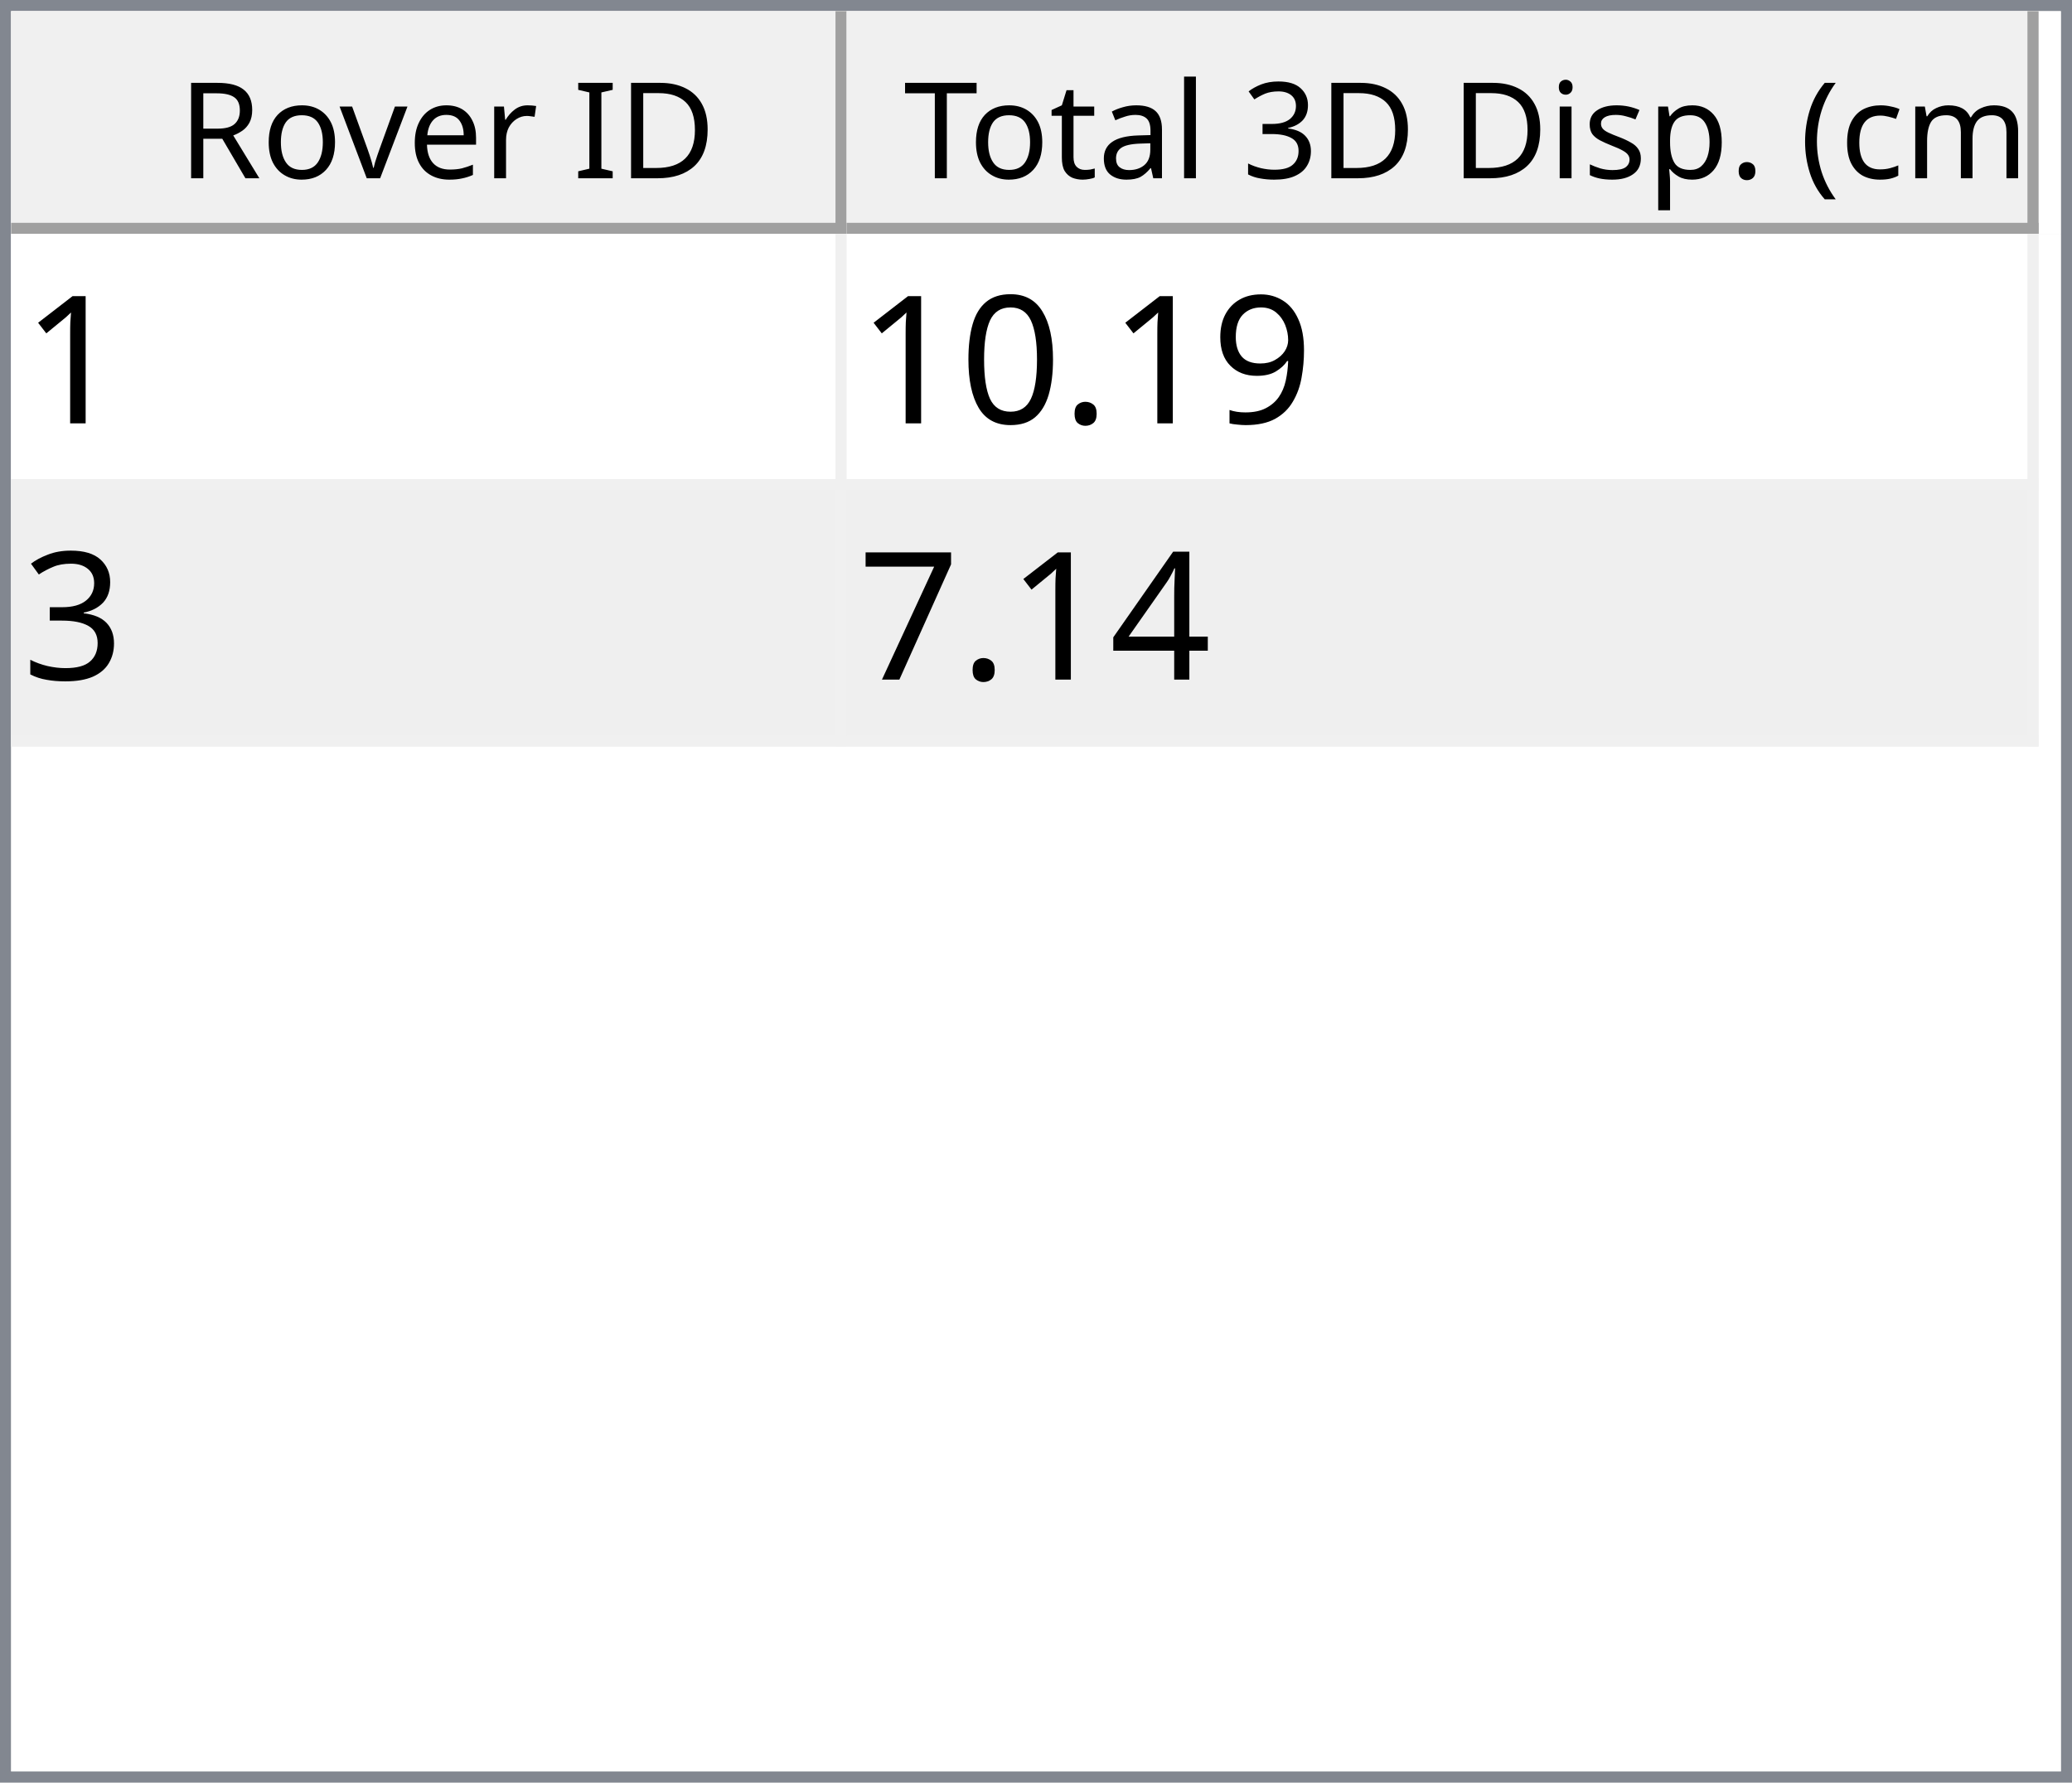
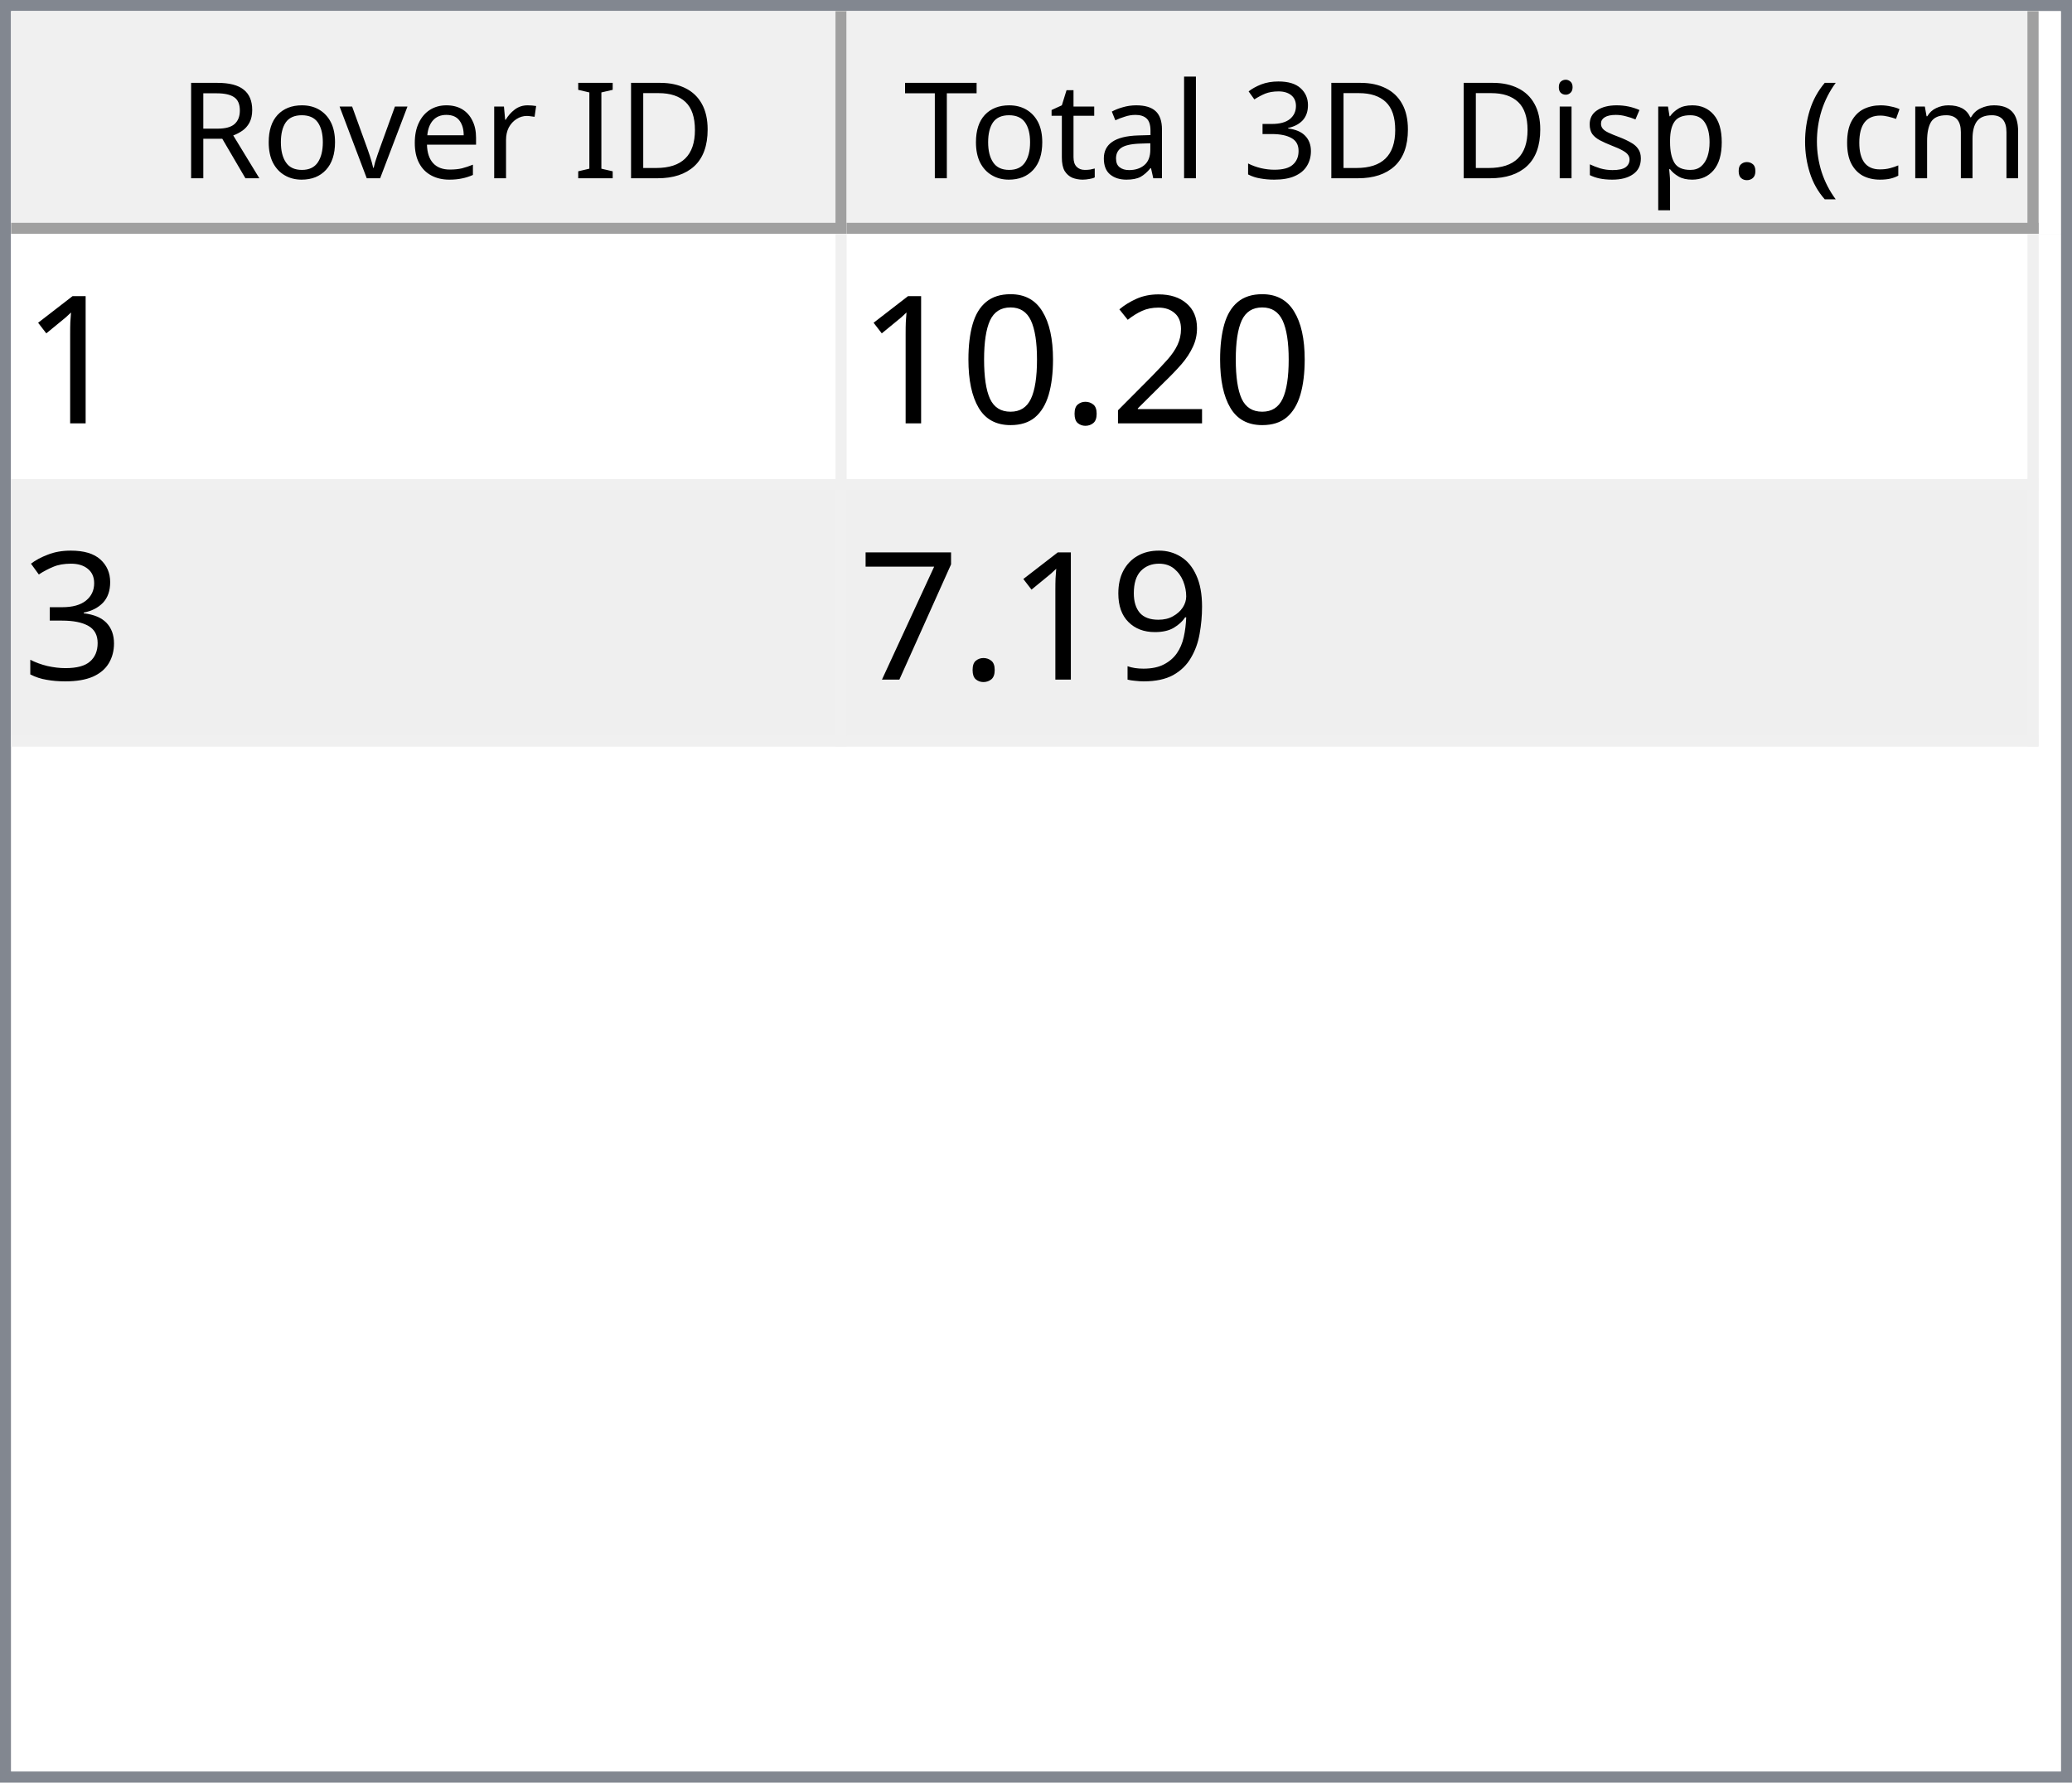
<svg xmlns="http://www.w3.org/2000/svg" style="fill-opacity:1; color-rendering:auto; color-interpolation:auto; text-rendering:auto; stroke:black; stroke-linecap:square; stroke-miterlimit:10; shape-rendering:auto; stroke-opacity:1; fill:black; stroke-dasharray:none; font-weight:normal; stroke-width:1; font-family:'Dialog'; font-style:normal; stroke-linejoin:miter; font-size:12px; stroke-dashoffset:0; image-rendering:auto;" width="186" height="160">
  <defs id="genericDefs" />
  <g>
    <defs id="defs1">
      <clipPath clipPathUnits="userSpaceOnUse" id="clipPath1">
        <path d="M0 0 L186 0 L186 160 L0 160 L0 0 Z" />
      </clipPath>
      <clipPath clipPathUnits="userSpaceOnUse" id="clipPath2">
        <path d="M0 0 L0 160 L186 160 L186 0 Z" />
      </clipPath>
      <clipPath clipPathUnits="userSpaceOnUse" id="clipPath3">
        <path d="M0 0 L0 20 L184 20 L184 0 Z" />
      </clipPath>
      <clipPath clipPathUnits="userSpaceOnUse" id="clipPath4">
        <path d="M0 0 L0 20 L75 20 L75 0 Z" />
      </clipPath>
      <clipPath clipPathUnits="userSpaceOnUse" id="clipPath5">
        <path d="M1 1 L1 19 L74 19 L74 1 Z" />
      </clipPath>
      <clipPath clipPathUnits="userSpaceOnUse" id="clipPath6">
        <path d="M0 0 L0 18 L73 18 L73 0 Z" />
      </clipPath>
      <clipPath clipPathUnits="userSpaceOnUse" id="clipPath7">
        <path d="M-0.5 -0.5 L-0.5 19.5 L74.5 19.5 L74.5 -0.5 Z" />
      </clipPath>
      <clipPath clipPathUnits="userSpaceOnUse" id="clipPath8">
        <path d="M0 0 L0 20 L107 20 L107 0 Z" />
      </clipPath>
      <clipPath clipPathUnits="userSpaceOnUse" id="clipPath9">
        <path d="M1 1 L1 19 L106 19 L106 1 Z" />
      </clipPath>
      <clipPath clipPathUnits="userSpaceOnUse" id="clipPath10">
        <path d="M0 0 L0 18 L105 18 L105 0 Z" />
      </clipPath>
      <clipPath clipPathUnits="userSpaceOnUse" id="clipPath11">
        <path d="M-0.5 -0.5 L-0.5 19.5 L106.5 19.5 L106.5 -0.5 Z" />
      </clipPath>
      <clipPath clipPathUnits="userSpaceOnUse" id="clipPath12">
        <path d="M0 0 L0 138 L184 138 L184 0 Z" />
      </clipPath>
      <clipPath clipPathUnits="userSpaceOnUse" id="clipPath13">
        <path d="M0 0 L0 46 L182 46 L182 0 Z" />
      </clipPath>
      <clipPath clipPathUnits="userSpaceOnUse" id="clipPath14">
        <path d="M-0.5 -0.5 L-0.5 45.5 L181.5 45.5 L181.5 -0.5 Z" />
      </clipPath>
      <clipPath clipPathUnits="userSpaceOnUse" id="clipPath15">
        <path d="M0 0 L0 22 L74 22 L74 0 Z" />
      </clipPath>
      <clipPath clipPathUnits="userSpaceOnUse" id="clipPath16">
        <path d="M0 0 L0 22 L106 22 L106 0 Z" />
      </clipPath>
      <font horiz-adv-x="64.551" id="font1">
        <font-face ascent="107.91" descent="25.098" units-per-em="100" style="font-style:normal; font-family:Segoe UI; font-weight:normal;" />
        <missing-glyph horiz-adv-x="64.551" d="M8.109 0 L8.109 68.266 L56.453 68.266 L56.453 0 L8.109 0 ZM15.328 7.234 L49.219 7.234 L49.219 61.031 L15.328 61.031 L15.328 7.234 Z" />
        <glyph unicode="D" horiz-adv-x="70.117" d="M9.188 0 L9.188 70.016 L28.516 70.016 Q65.531 70.016 65.531 35.891 Q65.531 19.672 55.25 9.836 Q44.969 0 27.734 0 L9.188 0 ZM17.391 62.594 L17.391 7.422 L27.828 7.422 Q41.609 7.422 49.273 14.797 Q56.938 22.172 56.938 35.688 Q56.938 62.594 28.328 62.594 L17.391 62.594 Z" />
        <glyph unicode="I" horiz-adv-x="26.611" d="M17.391 0 L9.188 0 L9.188 70.016 L17.391 70.016 L17.391 0 Z" />
        <glyph unicode=" " horiz-adv-x="27.393" d="" />
        <glyph unicode="r" horiz-adv-x="34.766" d="M34.188 41.891 Q32.078 43.5 28.125 43.5 Q23 43.5 19.555 38.672 Q16.109 33.844 16.109 25.484 L16.109 0 L8.109 0 L8.109 50 L16.109 50 L16.109 39.703 L16.312 39.703 Q18.016 44.969 21.531 47.922 Q25.047 50.875 29.391 50.875 Q32.516 50.875 34.188 50.203 L34.188 41.891 Z" />
        <glyph unicode="e" horiz-adv-x="52.295" d="M48.297 23 L12.984 23 Q13.188 14.656 17.484 10.109 Q21.781 5.562 29.297 5.562 Q37.75 5.562 44.828 11.141 L44.828 3.609 Q38.234 -1.172 27.391 -1.172 Q16.797 -1.172 10.742 5.641 Q4.688 12.453 4.688 24.812 Q4.688 36.469 11.305 43.82 Q17.922 51.172 27.734 51.172 Q37.547 51.172 42.922 44.828 Q48.297 38.484 48.297 27.203 L48.297 23 ZM40.094 29.781 Q40.047 36.719 36.75 40.578 Q33.453 44.438 27.594 44.438 Q21.922 44.438 17.969 40.383 Q14.016 36.328 13.094 29.781 L40.094 29.781 Z" />
        <glyph unicode="v" horiz-adv-x="47.9" d="M47.406 50 L27.484 0 L19.625 0 L0.688 50 L9.469 50 L22.172 13.672 Q23.578 9.672 23.922 6.688 L24.125 6.688 Q24.609 10.453 25.688 13.484 L38.969 50 L47.406 50 Z" />
        <glyph unicode="o" horiz-adv-x="58.594" d="M29 -1.172 Q17.922 -1.172 11.305 5.836 Q4.688 12.844 4.688 24.422 Q4.688 37.016 11.57 44.094 Q18.453 51.172 30.172 51.172 Q41.359 51.172 47.633 44.289 Q53.906 37.406 53.906 25.203 Q53.906 13.234 47.141 6.031 Q40.375 -1.172 29 -1.172 ZM29.594 44.438 Q21.875 44.438 17.383 39.188 Q12.891 33.938 12.891 24.703 Q12.891 15.828 17.43 10.695 Q21.969 5.562 29.594 5.562 Q37.359 5.562 41.531 10.594 Q45.703 15.625 45.703 24.906 Q45.703 34.281 41.531 39.359 Q37.359 44.438 29.594 44.438 Z" />
        <glyph unicode="R" horiz-adv-x="59.814" d="M59.375 0 L49.609 0 L37.891 19.625 Q36.281 22.359 34.766 24.289 Q33.25 26.219 31.664 27.438 Q30.078 28.656 28.25 29.219 Q26.422 29.781 24.125 29.781 L17.391 29.781 L17.391 0 L9.188 0 L9.188 70.016 L30.078 70.016 Q34.672 70.016 38.555 68.867 Q42.438 67.719 45.289 65.375 Q48.141 63.031 49.758 59.547 Q51.375 56.062 51.375 51.375 Q51.375 47.703 50.273 44.656 Q49.172 41.609 47.148 39.211 Q45.125 36.812 42.266 35.133 Q39.406 33.453 35.844 32.516 L35.844 32.328 Q37.594 31.547 38.891 30.547 Q40.188 29.547 41.359 28.18 Q42.531 26.812 43.68 25.078 Q44.828 23.344 46.234 21.047 L59.375 0 ZM17.391 62.594 L17.391 37.203 L28.516 37.203 Q31.594 37.203 34.203 38.133 Q36.812 39.062 38.719 40.797 Q40.625 42.531 41.703 45.047 Q42.781 47.562 42.781 50.688 Q42.781 56.297 39.141 59.445 Q35.5 62.594 28.609 62.594 L17.391 62.594 Z" />
        <glyph unicode=")" horiz-adv-x="30.176" d="M8.297 -15.922 L1.172 -15.922 Q16.406 2.344 16.406 26.812 Q16.406 51.469 1.078 70.016 L8.297 70.016 Q23.531 52.156 23.531 26.703 Q23.531 1.375 8.297 -15.922 Z" />
        <glyph unicode="m" horiz-adv-x="86.133" d="M79.109 0 L71.094 0 L71.094 28.719 Q71.094 37.016 68.531 40.727 Q65.969 44.438 59.906 44.438 Q54.781 44.438 51.195 39.75 Q47.609 35.062 47.609 28.516 L47.609 0 L39.594 0 L39.594 29.688 Q39.594 44.438 28.219 44.438 Q22.953 44.438 19.531 40.016 Q16.109 35.594 16.109 28.516 L16.109 0 L8.109 0 L8.109 50 L16.109 50 L16.109 42.094 L16.312 42.094 Q21.625 51.172 31.844 51.172 Q36.969 51.172 40.773 48.312 Q44.578 45.453 46 40.828 Q51.562 51.172 62.594 51.172 Q79.109 51.172 79.109 30.812 L79.109 0 Z" />
        <glyph unicode="c" horiz-adv-x="46.191" d="M42.188 2.297 Q36.422 -1.172 28.516 -1.172 Q17.828 -1.172 11.258 5.789 Q4.688 12.75 4.688 23.828 Q4.688 36.188 11.766 43.68 Q18.844 51.172 30.672 51.172 Q37.25 51.172 42.281 48.734 L42.281 40.531 Q36.719 44.438 30.375 44.438 Q22.703 44.438 17.797 38.945 Q12.891 33.453 12.891 24.516 Q12.891 15.719 17.508 10.641 Q22.125 5.562 29.891 5.562 Q36.422 5.562 42.188 9.906 L42.188 2.297 Z" />
        <glyph unicode="(" horiz-adv-x="30.176" d="M29.109 -15.922 L21.969 -15.922 Q6.844 1.375 6.844 26.703 Q6.844 52.156 21.969 70.016 L29.203 70.016 Q13.875 51.469 13.875 26.812 Q13.875 2.344 29.109 -15.922 Z" />
        <glyph unicode="." horiz-adv-x="21.68" d="M10.891 -1.078 Q8.641 -1.078 7.055 0.539 Q5.469 2.156 5.469 4.391 Q5.469 6.641 7.055 8.273 Q8.641 9.906 10.891 9.906 Q13.188 9.906 14.797 8.273 Q16.406 6.641 16.406 4.391 Q16.406 2.156 14.797 0.539 Q13.188 -1.078 10.891 -1.078 Z" />
        <glyph unicode="p" horiz-adv-x="58.789" d="M16.312 7.234 L16.109 7.234 L16.109 -23 L8.109 -23 L8.109 50 L16.109 50 L16.109 41.219 L16.312 41.219 Q22.219 51.172 33.594 51.172 Q43.266 51.172 48.688 44.461 Q54.109 37.75 54.109 26.469 Q54.109 13.922 48 6.375 Q41.891 -1.172 31.297 -1.172 Q21.578 -1.172 16.312 7.234 ZM16.109 27.391 L16.109 20.406 Q16.109 14.203 20.141 9.883 Q24.172 5.562 30.375 5.562 Q37.641 5.562 41.773 11.133 Q45.906 16.703 45.906 26.609 Q45.906 34.969 42.047 39.703 Q38.188 44.438 31.594 44.438 Q24.609 44.438 20.359 39.578 Q16.109 34.719 16.109 27.391 Z" />
        <glyph unicode="s" horiz-adv-x="42.432" d="M5.078 1.812 L5.078 10.406 Q11.625 5.562 19.484 5.562 Q30.031 5.562 30.031 12.594 Q30.031 14.594 29.125 15.992 Q28.219 17.391 26.68 18.461 Q25.141 19.531 23.07 20.383 Q21 21.234 18.609 22.172 Q15.281 23.484 12.766 24.828 Q10.25 26.172 8.57 27.859 Q6.891 29.547 6.031 31.695 Q5.172 33.844 5.172 36.719 Q5.172 40.234 6.789 42.945 Q8.406 45.656 11.086 47.484 Q13.766 49.312 17.211 50.242 Q20.656 51.172 24.312 51.172 Q30.812 51.172 35.938 48.922 L35.938 40.828 Q30.422 44.438 23.25 44.438 Q21 44.438 19.195 43.922 Q17.391 43.406 16.094 42.477 Q14.797 41.547 14.086 40.258 Q13.375 38.969 13.375 37.406 Q13.375 35.453 14.086 34.133 Q14.797 32.812 16.164 31.789 Q17.531 30.766 19.484 29.938 Q21.438 29.109 23.922 28.125 Q27.25 26.859 29.883 25.516 Q32.516 24.172 34.375 22.484 Q36.234 20.797 37.234 18.602 Q38.234 16.406 38.234 13.375 Q38.234 9.672 36.602 6.938 Q34.969 4.203 32.234 2.398 Q29.5 0.594 25.93 -0.289 Q22.359 -1.172 18.453 -1.172 Q10.75 -1.172 5.078 1.812 Z" />
        <glyph unicode="i" horiz-adv-x="24.219" d="M12.203 62.703 Q10.062 62.703 8.547 64.164 Q7.031 65.625 7.031 67.875 Q7.031 70.125 8.547 71.609 Q10.062 73.094 12.203 73.094 Q14.406 73.094 15.945 71.609 Q17.484 70.125 17.484 67.875 Q17.484 65.719 15.945 64.211 Q14.406 62.703 12.203 62.703 ZM16.109 0 L8.109 0 L8.109 50 L16.109 50 L16.109 0 Z" />
        <glyph unicode="3" horiz-adv-x="53.906" d="M46.531 19.828 Q46.531 15.094 44.75 11.211 Q42.969 7.328 39.719 4.57 Q36.469 1.812 31.93 0.297 Q27.391 -1.219 21.922 -1.219 Q11.922 -1.219 6 2.594 L6 11.188 Q13.094 5.609 22.219 5.609 Q25.875 5.609 28.828 6.539 Q31.781 7.469 33.906 9.227 Q36.031 10.984 37.18 13.477 Q38.328 15.969 38.328 19.094 Q38.328 32.812 18.797 32.812 L12.984 32.812 L12.984 39.594 L18.5 39.594 Q35.797 39.594 35.797 52.484 Q35.797 64.406 22.609 64.406 Q15.188 64.406 8.688 59.422 L8.688 67.188 Q15.375 71.188 24.609 71.188 Q29 71.188 32.57 69.969 Q36.141 68.75 38.68 66.555 Q41.219 64.359 42.609 61.281 Q44 58.203 44 54.5 Q44 40.672 30.031 36.719 L30.031 36.531 Q33.594 36.141 36.625 34.797 Q39.656 33.453 41.852 31.305 Q44.047 29.156 45.289 26.25 Q46.531 23.344 46.531 19.828 Z" />
        <glyph unicode="l" horiz-adv-x="24.219" d="M16.109 0 L8.109 0 L8.109 74.031 L16.109 74.031 L16.109 0 Z" />
        <glyph unicode="a" horiz-adv-x="50.879" d="M43.891 0 L35.891 0 L35.891 7.812 L35.688 7.812 Q30.469 -1.172 20.312 -1.172 Q12.844 -1.172 8.617 2.781 Q4.391 6.734 4.391 13.281 Q4.391 27.297 20.906 29.594 L35.891 31.688 Q35.891 44.438 25.594 44.438 Q16.547 44.438 9.281 38.281 L9.281 46.484 Q16.656 51.172 26.266 51.172 Q43.891 51.172 43.891 32.516 L43.891 0 ZM35.891 25.297 L23.828 23.641 Q18.266 22.859 15.43 20.875 Q12.594 18.891 12.594 13.875 Q12.594 10.203 15.211 7.883 Q17.828 5.562 22.172 5.562 Q28.125 5.562 32.008 9.742 Q35.891 13.922 35.891 20.312 L35.891 25.297 Z" />
        <glyph unicode="t" horiz-adv-x="33.887" d="M31.297 0.484 Q28.469 -1.078 23.828 -1.078 Q10.688 -1.078 10.688 13.578 L10.688 43.172 L2.094 43.172 L2.094 50 L10.688 50 L10.688 62.203 L18.703 64.797 L18.703 50 L31.297 50 L31.297 43.172 L18.703 43.172 L18.703 14.984 Q18.703 9.969 20.414 7.82 Q22.125 5.672 26.078 5.672 Q29.109 5.672 31.297 7.328 L31.297 0.484 Z" />
        <glyph unicode="T" horiz-adv-x="52.393" d="M50.594 62.594 L30.375 62.594 L30.375 0 L22.172 0 L22.172 62.594 L2 62.594 L2 70.016 L50.594 70.016 L50.594 62.594 Z" />
      </font>
      <font horiz-adv-x="75.0" id="font2">
        <font-face ascent="100.537" descent="21.973" units-per-em="100" style="font-style:normal; font-family:sans-serif; font-weight:normal;" />
        <missing-glyph horiz-adv-x="75.0" d="M12.5 0 L12.5 62.5 L62.5 62.5 L62.5 0 L12.5 0 ZM14.062 1.562 L60.938 1.562 L60.938 60.938 L14.062 60.938 L14.062 1.562 Z" />
        <glyph unicode="1" horiz-adv-x="55.615" d="M37.25 0 L28.469 0 L28.469 56 Q25.297 52.984 20.141 49.953 Q14.984 46.922 10.891 45.406 L10.891 53.906 Q18.266 57.375 23.781 62.305 Q29.297 67.234 31.594 71.875 L37.25 71.875 L37.25 0 Z" />
-         <glyph unicode="9" horiz-adv-x="55.615" d="M5.469 16.547 L13.922 17.328 Q14.984 11.375 18.016 8.688 Q21.047 6 25.781 6 Q29.828 6 32.883 7.859 Q35.938 9.719 37.891 12.82 Q39.844 15.922 41.164 21.195 Q42.484 26.469 42.484 31.938 Q42.484 32.516 42.438 33.688 Q39.797 29.5 35.234 26.883 Q30.672 24.266 25.344 24.266 Q16.453 24.266 10.305 30.711 Q4.156 37.156 4.156 47.703 Q4.156 58.594 10.578 65.234 Q17 71.875 26.656 71.875 Q33.641 71.875 39.43 68.117 Q45.219 64.359 48.219 57.398 Q51.219 50.438 51.219 37.25 Q51.219 23.531 48.242 15.406 Q45.266 7.281 39.383 3.031 Q33.5 -1.219 25.594 -1.219 Q17.188 -1.219 11.867 3.445 Q6.547 8.109 5.469 16.547 ZM41.453 48.141 Q41.453 55.719 37.43 60.156 Q33.406 64.594 27.734 64.594 Q21.875 64.594 17.531 59.812 Q13.188 55.031 13.188 47.406 Q13.188 40.578 17.312 36.305 Q21.438 32.031 27.484 32.031 Q33.594 32.031 37.523 36.305 Q41.453 40.578 41.453 48.141 Z" />
+         <glyph unicode="2" horiz-adv-x="55.615" d="M50.344 8.453 L50.344 0 L3.031 0 Q2.938 3.172 4.047 6.109 Q5.859 10.938 9.836 15.625 Q13.812 20.312 21.344 26.469 Q33.016 36.031 37.117 41.625 Q41.219 47.219 41.219 52.203 Q41.219 57.422 37.477 61.008 Q33.734 64.594 27.734 64.594 Q21.391 64.594 17.578 60.789 Q13.766 56.984 13.719 50.25 L4.688 51.172 Q5.609 61.281 11.664 66.578 Q17.719 71.875 27.938 71.875 Q38.234 71.875 44.242 66.164 Q50.25 60.453 50.25 52 Q50.25 47.703 48.492 43.555 Q46.734 39.406 42.656 34.812 Q38.578 30.219 29.109 22.219 Q21.188 15.578 18.945 13.211 Q16.703 10.844 15.234 8.453 L50.344 8.453 Z" />
        <glyph unicode="." horiz-adv-x="27.783" d="M9.078 0 L9.078 10.016 L19.094 10.016 L19.094 0 L9.078 0 Z" />
        <glyph unicode="0" horiz-adv-x="55.615" d="M4.156 35.297 Q4.156 48 6.766 55.742 Q9.375 63.484 14.523 67.68 Q19.672 71.875 27.484 71.875 Q33.25 71.875 37.594 69.555 Q41.938 67.234 44.773 62.867 Q47.609 58.5 49.219 52.227 Q50.828 45.953 50.828 35.297 Q50.828 22.703 48.242 14.969 Q45.656 7.234 40.508 3.008 Q35.359 -1.219 27.484 -1.219 Q17.141 -1.219 11.234 6.203 Q4.156 15.141 4.156 35.297 ZM13.188 35.297 Q13.188 17.672 17.312 11.836 Q21.438 6 27.484 6 Q33.547 6 37.672 11.859 Q41.797 17.719 41.797 35.297 Q41.797 52.984 37.672 58.789 Q33.547 64.594 27.391 64.594 Q21.344 64.594 17.719 59.469 Q13.188 52.938 13.188 35.297 Z" />
        <glyph unicode="3" horiz-adv-x="55.615" d="M4.203 18.891 L12.984 20.062 Q14.5 12.594 18.141 9.297 Q21.781 6 27 6 Q33.203 6 37.477 10.297 Q41.75 14.594 41.75 20.953 Q41.75 27 37.797 30.93 Q33.844 34.859 27.734 34.859 Q25.25 34.859 21.531 33.891 L22.516 41.609 Q23.391 41.5 23.922 41.5 Q29.547 41.5 34.039 44.43 Q38.531 47.359 38.531 53.469 Q38.531 58.297 35.258 61.477 Q31.984 64.656 26.812 64.656 Q21.688 64.656 18.266 61.43 Q14.844 58.203 13.875 51.766 L5.078 53.328 Q6.688 62.156 12.398 67.016 Q18.109 71.875 26.609 71.875 Q32.469 71.875 37.398 69.359 Q42.328 66.844 44.945 62.5 Q47.562 58.156 47.562 53.266 Q47.562 48.641 45.07 44.828 Q42.578 41.016 37.703 38.766 Q44.047 37.312 47.562 32.695 Q51.078 28.078 51.078 21.141 Q51.078 11.766 44.242 5.25 Q37.406 -1.266 26.953 -1.266 Q17.531 -1.266 11.305 4.352 Q5.078 9.969 4.203 18.891 Z" />
-         <glyph unicode="4" horiz-adv-x="55.615" d="M32.328 0 L32.328 17.141 L1.266 17.141 L1.266 25.203 L33.938 71.578 L41.109 71.578 L41.109 25.203 L50.781 25.203 L50.781 17.141 L41.109 17.141 L41.109 0 L32.328 0 ZM32.328 25.203 L32.328 57.469 L9.906 25.203 L32.328 25.203 Z" />
+         <glyph unicode="9" horiz-adv-x="55.615" d="M5.469 16.547 L13.922 17.328 Q14.984 11.375 18.016 8.688 Q21.047 6 25.781 6 Q29.828 6 32.883 7.859 Q35.938 9.719 37.891 12.82 Q39.844 15.922 41.164 21.195 Q42.484 26.469 42.484 31.938 Q42.484 32.516 42.438 33.688 Q39.797 29.5 35.234 26.883 Q30.672 24.266 25.344 24.266 Q16.453 24.266 10.305 30.711 Q4.156 37.156 4.156 47.703 Q4.156 58.594 10.578 65.234 Q17 71.875 26.656 71.875 Q33.641 71.875 39.43 68.117 Q45.219 64.359 48.219 57.398 Q51.219 50.438 51.219 37.25 Q51.219 23.531 48.242 15.406 Q45.266 7.281 39.383 3.031 Q33.5 -1.219 25.594 -1.219 Q17.188 -1.219 11.867 3.445 Q6.547 8.109 5.469 16.547 ZM41.453 48.141 Q41.453 55.719 37.43 60.156 Q33.406 64.594 27.734 64.594 Q21.875 64.594 17.531 59.812 Q13.188 55.031 13.188 47.406 Q13.188 40.578 17.312 36.305 Q21.438 32.031 27.484 32.031 Q33.594 32.031 37.523 36.305 Q41.453 40.578 41.453 48.141 Z" />
        <glyph unicode="7" horiz-adv-x="55.615" d="M4.734 62.203 L4.734 70.656 L51.078 70.656 L51.078 63.812 Q44.234 56.547 37.523 44.484 Q30.812 32.422 27.156 19.672 Q24.516 10.688 23.781 0 L14.75 0 Q14.891 8.453 18.062 20.414 Q21.234 32.375 27.172 43.484 Q33.109 54.594 39.797 62.203 L4.734 62.203 Z" />
      </font>
    </defs>
    <g style="fill:white; stroke:white;">
      <rect x="0" y="0" width="186" style="clip-path:url(#clipPath1); stroke:none;" height="160" />
    </g>
    <g style="fill:white; text-rendering:optimizeSpeed; color-rendering:optimizeSpeed; image-rendering:optimizeSpeed; shape-rendering:crispEdges; stroke:white; color-interpolation:sRGB;">
      <rect x="0" width="186" height="160" y="0" style="stroke:none;" />
      <path style="stroke:none;" d="M0 160 L186 160 L186 0 L0 0 Z" />
    </g>
    <g style="fill:rgb(240,240,240); font-family:'Segoe UI'; stroke:rgb(240,240,240);">
      <rect x="0" y="0" width="186" style="clip-path:url(#clipPath2); stroke:none;" height="160" />
    </g>
    <g style="fill:rgb(130,135,144); font-family:'Segoe UI'; stroke:rgb(130,135,144);">
      <path d="M0 0 L186 0 L186 160 L0 160 L0 0 ZM1 1 L185 1 L185 159 L1 159 L1 1 Z" style="fill-rule:evenodd; clip-path:url(#clipPath2); stroke:none;" />
    </g>
    <g style="fill:white; font-family:'Segoe UI'; stroke:white;" transform="translate(1,1)">
      <rect x="0" y="0" width="184" style="clip-path:url(#clipPath3); stroke:none;" height="20" />
    </g>
    <g style="fill:rgb(240,240,240); font-family:'Segoe UI'; stroke:rgb(240,240,240);" transform="translate(1,1)">
      <rect x="0" y="0" width="75" style="clip-path:url(#clipPath4); stroke:none;" height="20" />
    </g>
    <g style="font-family:'Segoe UI';" transform="translate(2,2)">
      <text x="14" xml:space="preserve" y="14" style="clip-path:url(#clipPath6); stroke:none;">Rover ID</text>
    </g>
    <g style="fill:rgb(160,160,160); font-family:'Segoe UI'; stroke:rgb(160,160,160); stroke-linejoin:bevel;" transform="translate(1.5,1.5)">
      <line x1="74" x2="74" y1="0" style="fill:none; clip-path:url(#clipPath7);" y2="19" />
    </g>
    <g style="fill:rgb(160,160,160); font-family:'Segoe UI'; stroke:rgb(160,160,160); stroke-linejoin:bevel;" transform="matrix(1,0,0,1,1,1) translate(0.5,0.5)">
      <line x1="0" x2="74" y1="19" style="fill:none; clip-path:url(#clipPath7);" y2="19" />
    </g>
    <g style="fill:rgb(240,240,240); font-family:'Segoe UI'; stroke:rgb(240,240,240);" transform="translate(76,1)">
      <rect x="0" y="0" width="107" style="clip-path:url(#clipPath8); stroke:none;" height="20" />
    </g>
    <g style="font-family:'Segoe UI';" transform="translate(77,2)">
      <text x="1" xml:space="preserve" y="14" style="clip-path:url(#clipPath10); stroke:none;"> Total 3D Disp. (cm)</text>
    </g>
    <g style="fill:rgb(160,160,160); font-family:'Segoe UI'; stroke:rgb(160,160,160); stroke-linejoin:bevel;" transform="translate(76.5,1.5)">
      <line x1="106" x2="106" y1="0" style="fill:none; clip-path:url(#clipPath11);" y2="19" />
    </g>
    <g style="fill:rgb(160,160,160); font-family:'Segoe UI'; stroke:rgb(160,160,160); stroke-linejoin:bevel;" transform="matrix(1,0,0,1,76,1) translate(0.5,0.5)">
      <line x1="0" x2="106" y1="19" style="fill:none; clip-path:url(#clipPath11);" y2="19" />
    </g>
    <g style="fill:white; font-family:'Segoe UI'; stroke:white;" transform="translate(1,21)">
      <rect x="0" y="0" width="184" style="clip-path:url(#clipPath12); stroke:none;" height="138" />
    </g>
    <g style="fill:rgb(240,240,240); font-size:16px; font-family:sans-serif; stroke:rgb(240,240,240);" transform="translate(1,21)">
      <rect x="0" y="0" width="182" style="clip-path:url(#clipPath13); stroke:none;" height="46" />
      <line transform="translate(0.5,0.5)" x1="0" x2="181" y1="22" style="clip-path:url(#clipPath14); fill:none; stroke-linejoin:bevel;" y2="22" />
    </g>
    <g transform="matrix(1,0,0,1,1,21) translate(0.5,0.5)" style="fill:rgb(240,240,240); font-size:16px; font-family:sans-serif; stroke:rgb(240,240,240); stroke-linejoin:bevel;">
      <line x1="0" x2="181" y1="45" style="fill:none; clip-path:url(#clipPath14);" y2="45" />
    </g>
    <g transform="matrix(1,0,0,1,1,21) translate(0.5,0.5)" style="fill:rgb(240,240,240); font-size:16px; font-family:sans-serif; stroke:rgb(240,240,240); stroke-linejoin:bevel;">
      <line x1="74" x2="74" y1="0" style="fill:none; clip-path:url(#clipPath14);" y2="45" />
    </g>
    <g transform="matrix(1,0,0,1,1,21) translate(0.5,0.5)" style="fill:rgb(240,240,240); font-size:16px; font-family:sans-serif; stroke:rgb(240,240,240); stroke-linejoin:bevel;">
      <line x1="181" x2="181" y1="0" style="fill:none; clip-path:url(#clipPath14);" y2="45" />
    </g>
    <g style="fill:white; font-size:16px; font-family:sans-serif; stroke:white;" transform="matrix(1,0,0,1,1,21)">
      <rect x="0" y="0" width="74" style="clip-path:url(#clipPath15); stroke:none;" height="22" />
      <text x="1" y="17" style="fill:black; clip-path:url(#clipPath15); stroke:none;" xml:space="preserve">1</text>
    </g>
    <g style="fill:white; font-size:16px; font-family:sans-serif; stroke:white;" transform="matrix(1,0,0,1,1,21) translate(75,0)">
      <rect x="0" y="0" width="106" style="clip-path:url(#clipPath16); stroke:none;" height="22" />
-       <text x="1" y="17" style="fill:black; clip-path:url(#clipPath16); stroke:none;" xml:space="preserve">10.19</text>
+       <text x="1" y="17" style="fill:black; clip-path:url(#clipPath16); stroke:none;" xml:space="preserve">10.20</text>
    </g>
    <g style="fill:rgb(239,239,239); font-size:16px; font-family:sans-serif; stroke:rgb(239,239,239);" transform="matrix(1,0,0,1,1,21) translate(0,23)">
      <rect x="0" y="0" width="74" style="clip-path:url(#clipPath15); stroke:none;" height="22" />
      <text x="1" y="17" style="fill:black; clip-path:url(#clipPath15); stroke:none;" xml:space="preserve">3</text>
    </g>
    <g style="fill:rgb(239,239,239); font-size:16px; font-family:sans-serif; stroke:rgb(239,239,239);" transform="matrix(1,0,0,1,1,21) translate(75,23)">
      <rect x="0" y="0" width="106" style="clip-path:url(#clipPath16); stroke:none;" height="22" />
-       <text x="1" y="17" style="fill:black; clip-path:url(#clipPath16); stroke:none;" xml:space="preserve">7.14</text>
+       <text x="1" y="17" style="fill:black; clip-path:url(#clipPath16); stroke:none;" xml:space="preserve">7.19</text>
    </g>
  </g>
</svg>
